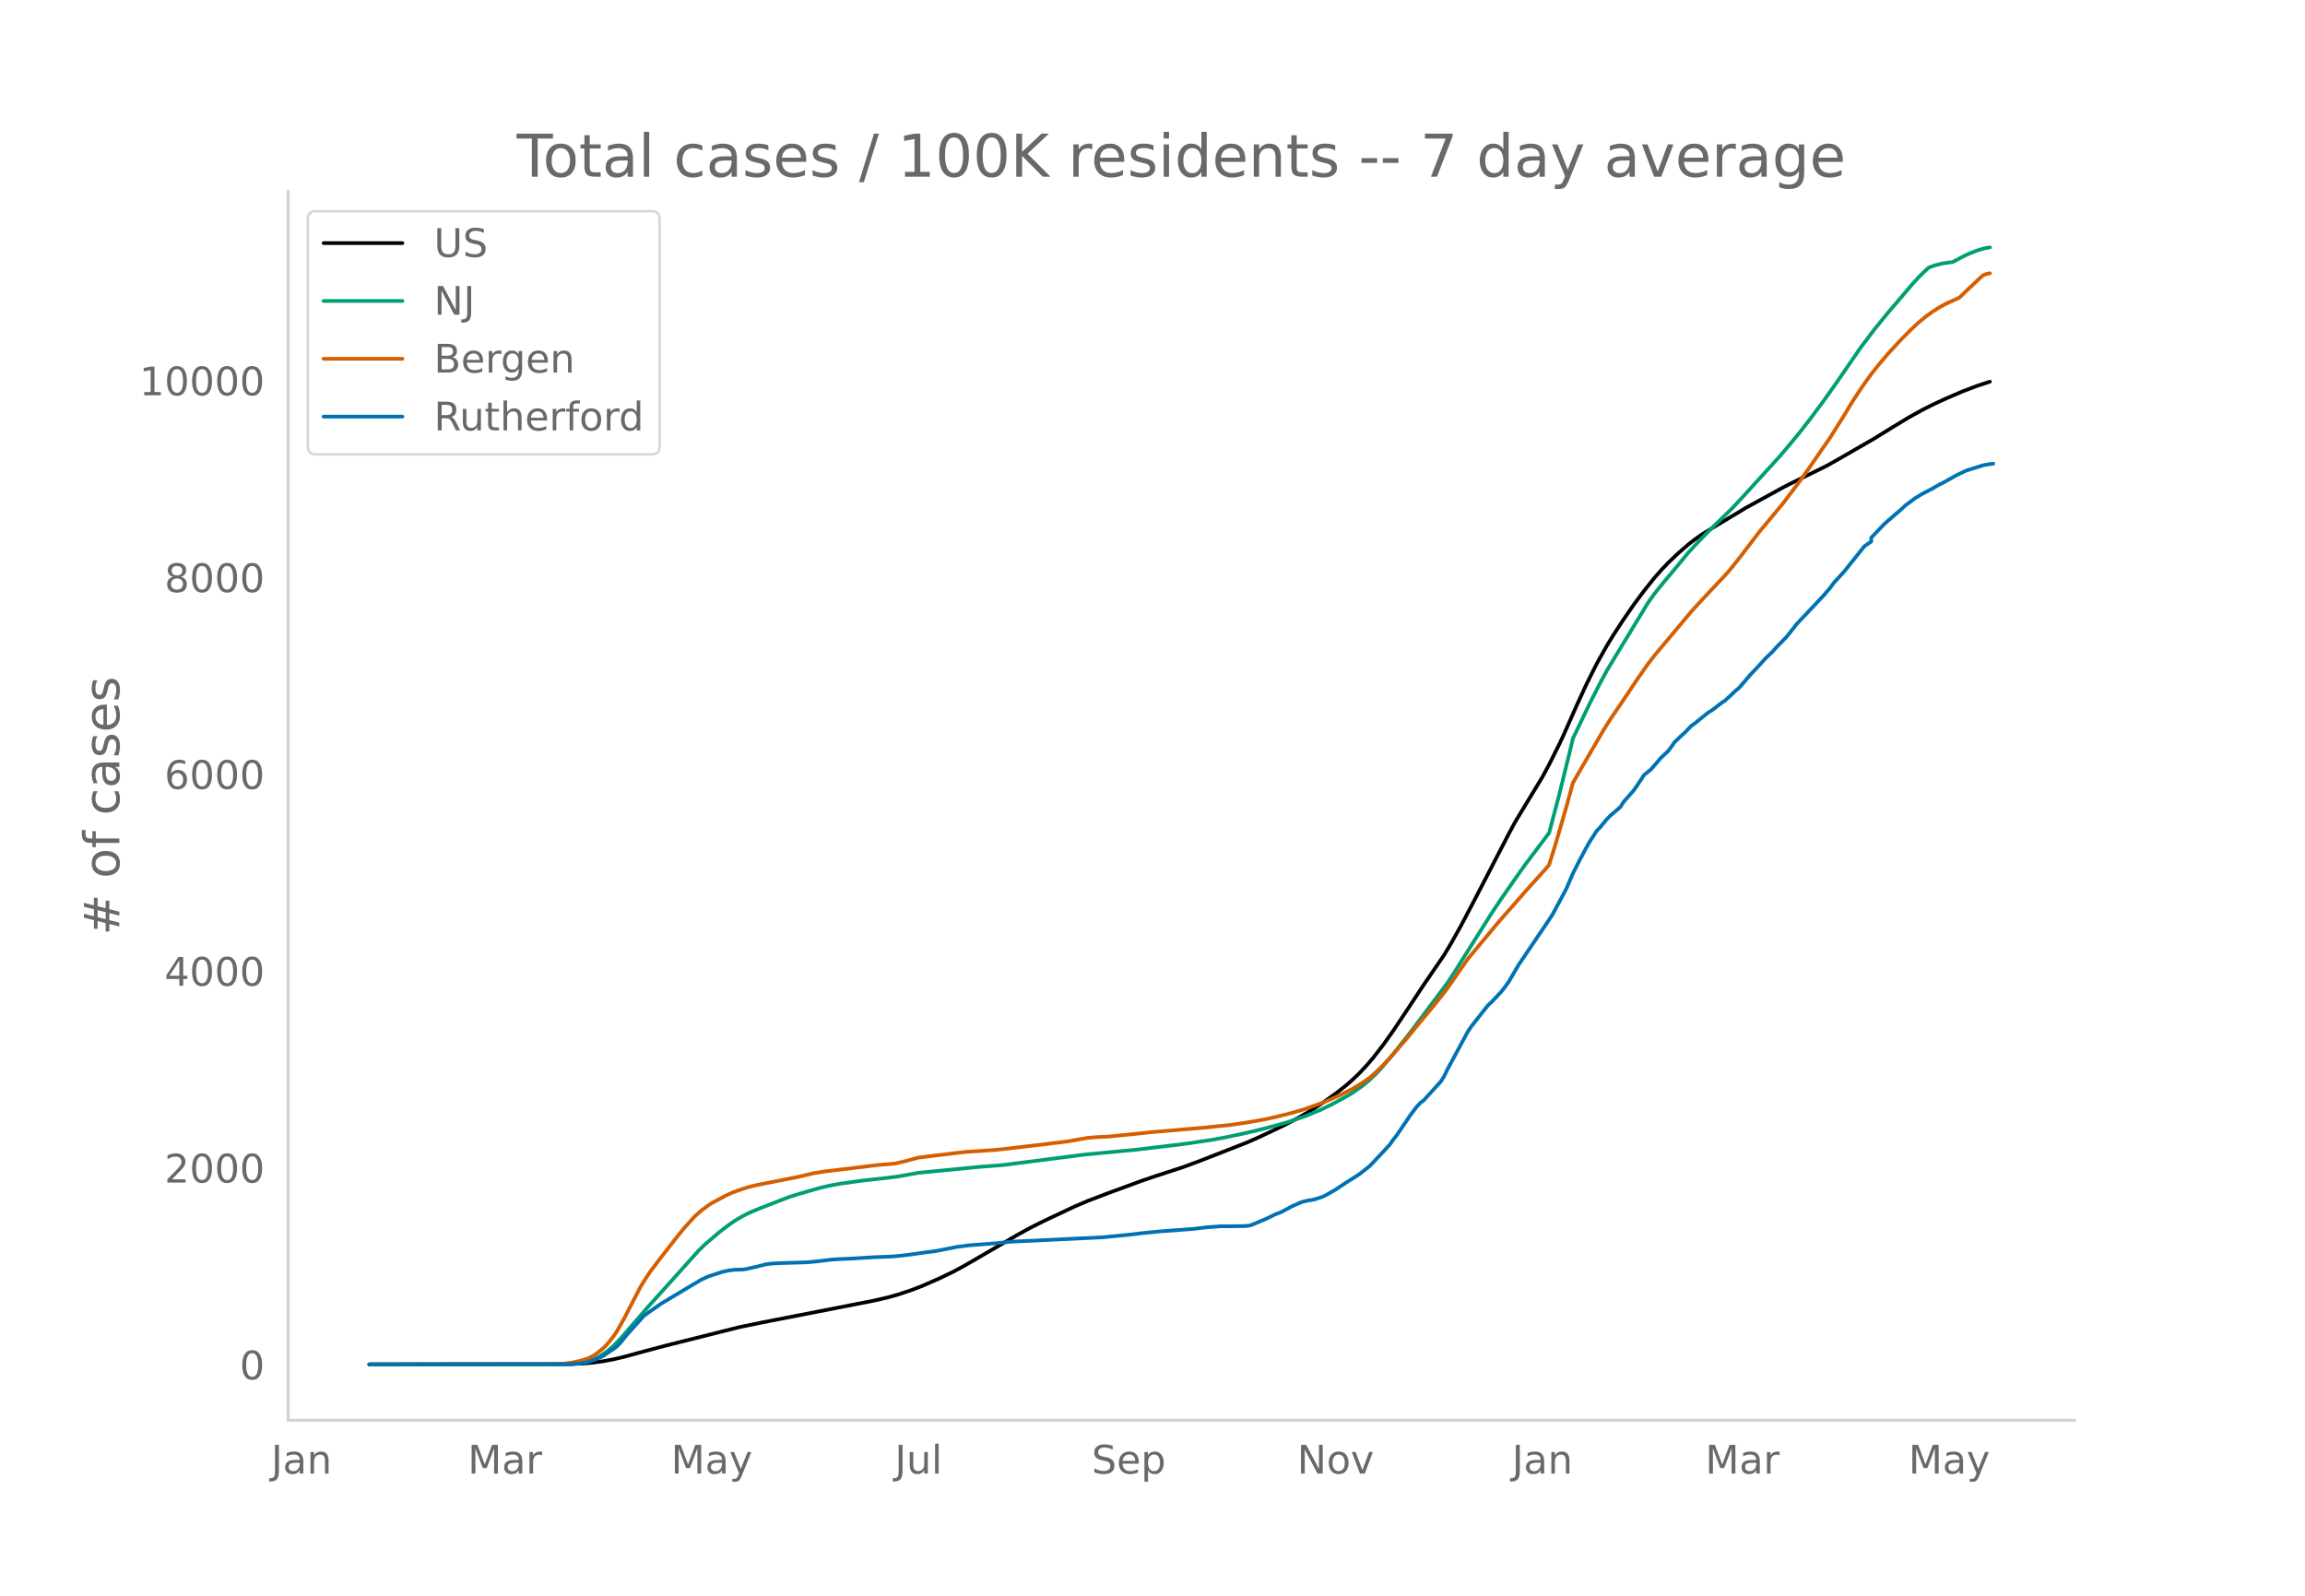
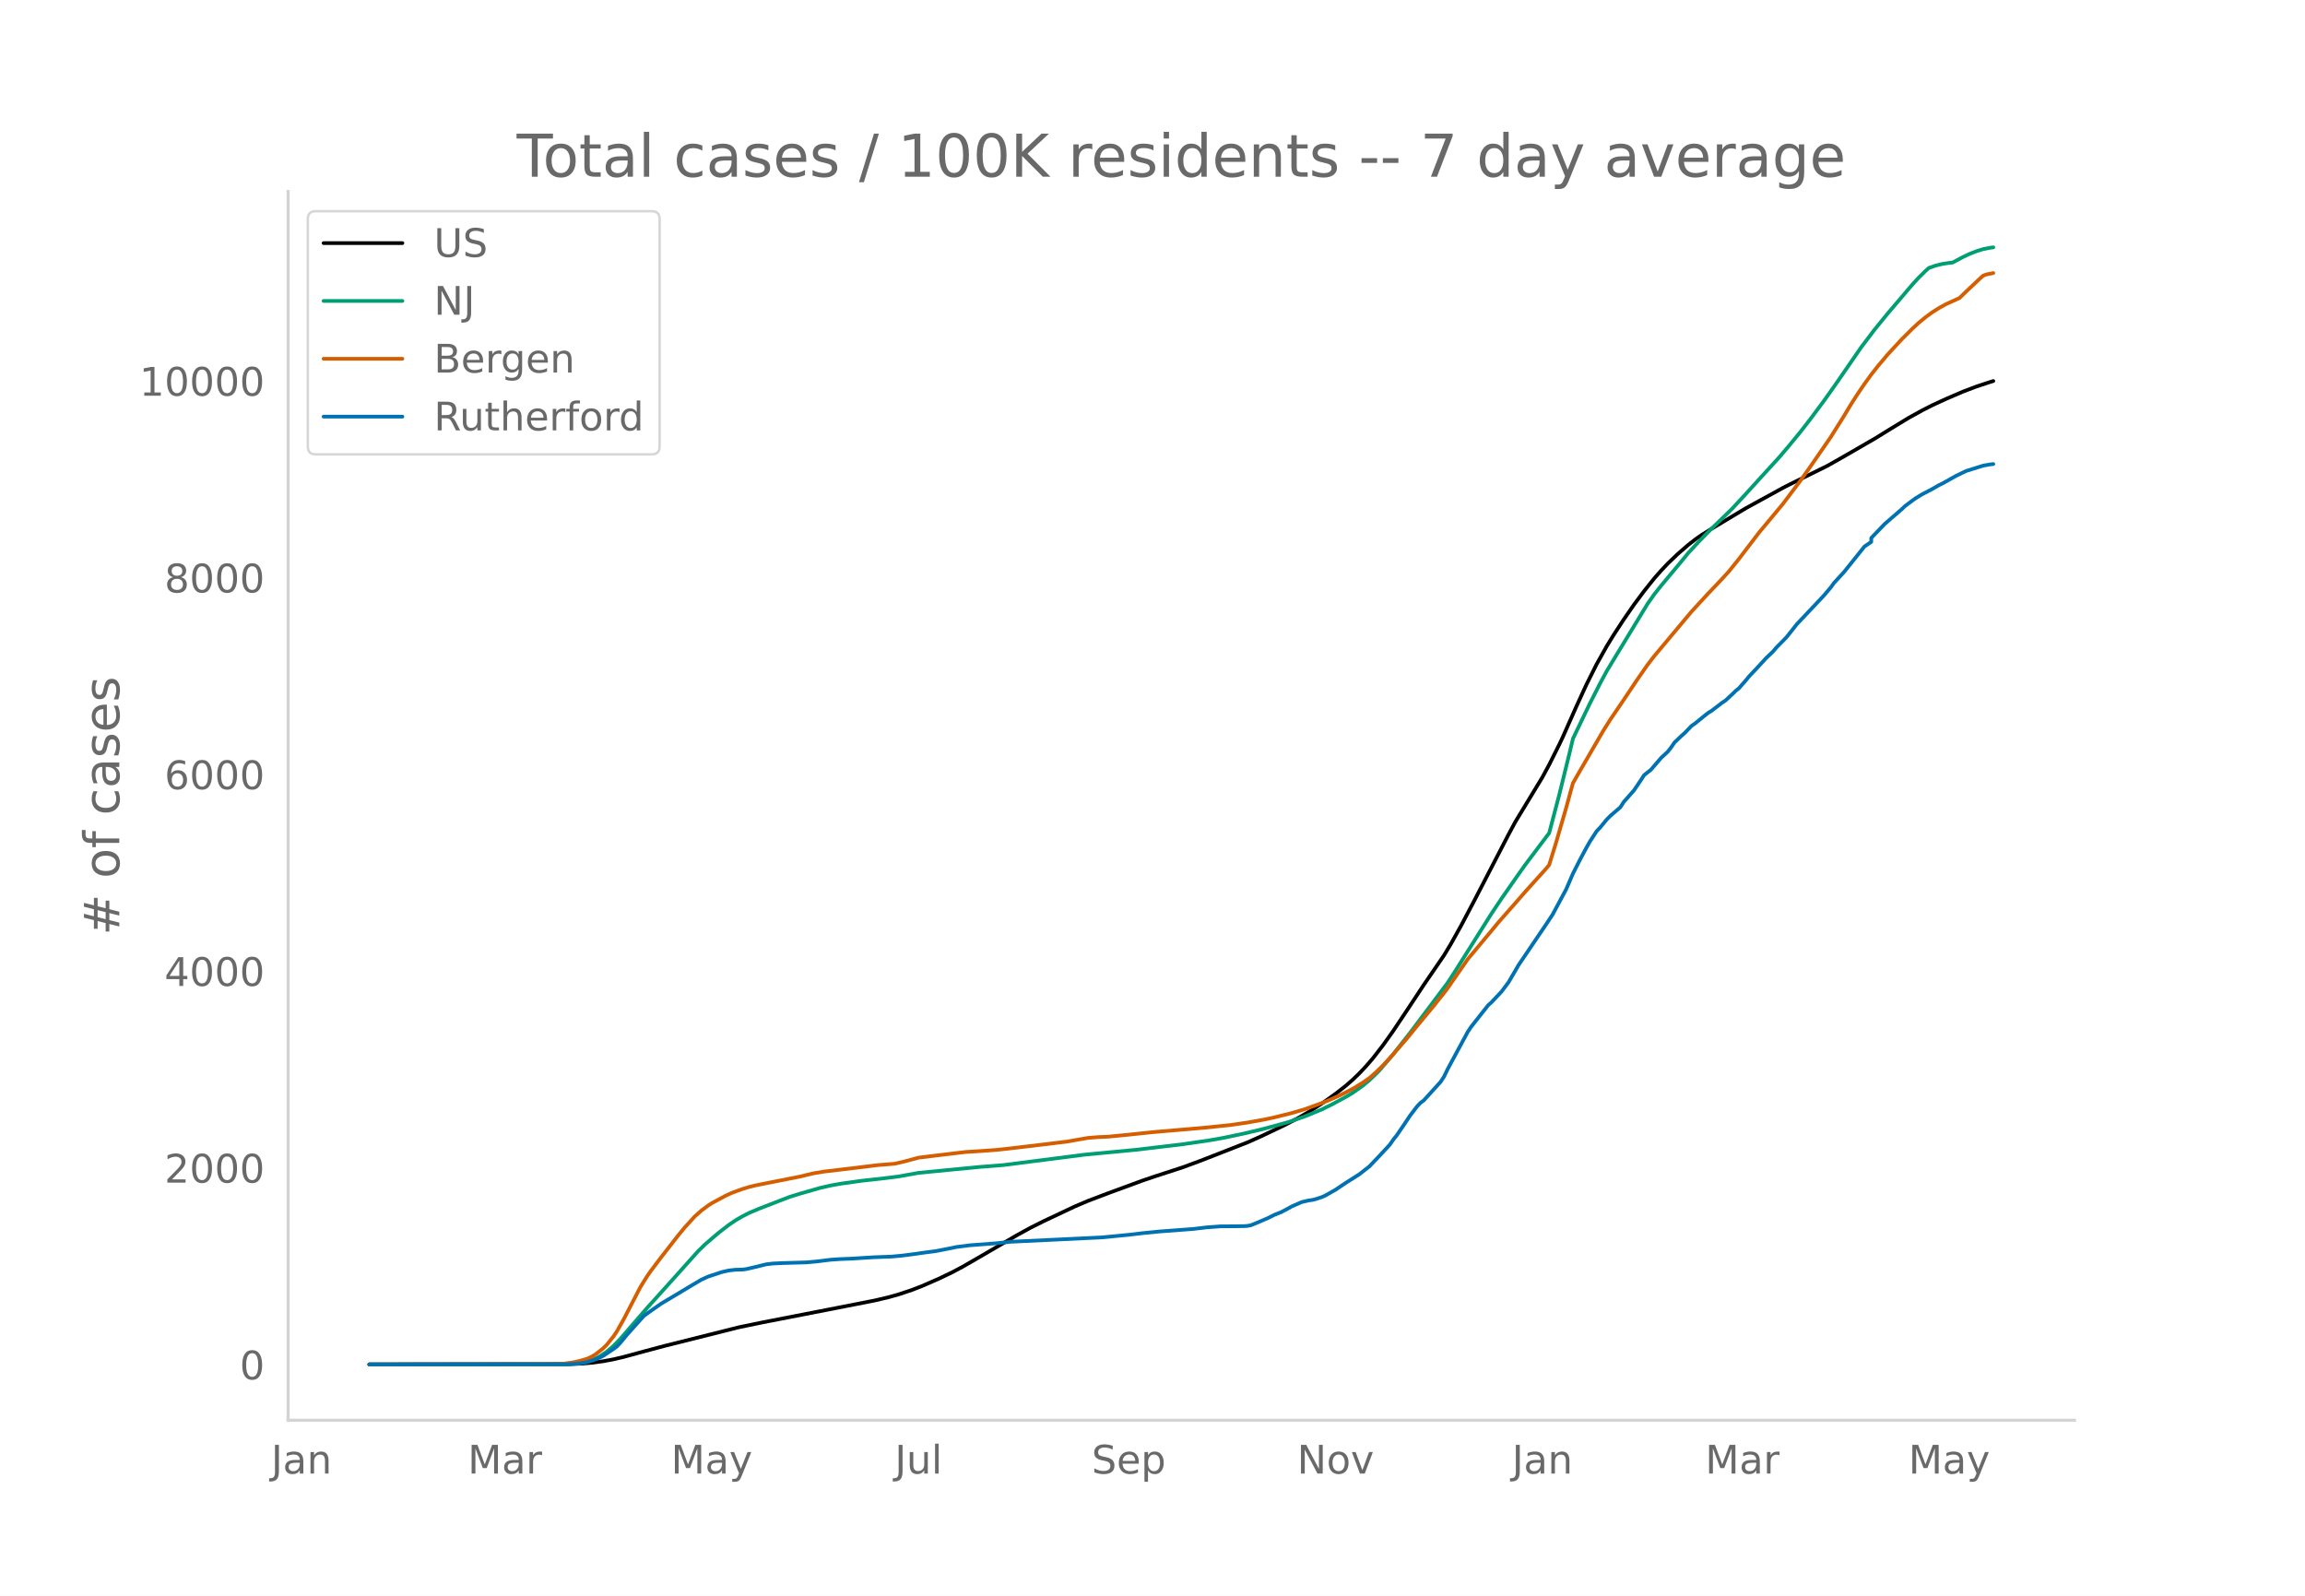
<svg xmlns="http://www.w3.org/2000/svg" xmlns:xlink="http://www.w3.org/1999/xlink" height="864" viewBox="0 0 936 648" width="1248">
  <defs>
    <style>*{stroke-linecap:butt;stroke-linejoin:round}</style>
  </defs>
  <g id="figure_1">
    <path d="M0 648h936V0H0z" style="fill:#fff" id="patch_1" />
    <g id="axes_1">
      <path d="M117 576.72h725.4V77.76H117z" style="fill:none" id="patch_2" />
-       <path clip-path="url(#pca0e3cb76f)" d="m149.973 554.04 81.227-.097 5.507-.24 4.13-.38 4.13-.573 4.13-.766 4.13-.972 8.261-2.25 8.26-2.203 30.288-7.601 9.638-1.993 30.288-5.9 15.144-2.97 5.507-1.288 4.13-1.15 5.507-1.838 4.13-1.601 6.884-3.009 5.507-2.642 4.13-2.196 5.507-3.171 16.52-9.628 5.507-3.033 5.507-2.755 12.39-5.848 5.508-2.34 8.26-3.14 13.768-5.064 5.507-1.864 11.013-3.586 6.884-2.547 19.274-7.54 5.507-2.45 9.637-4.592 5.507-2.895 4.13-2.374 5.507-3.529 5.507-3.913 4.13-3.235 2.754-2.403 2.753-2.655 2.754-2.916 2.753-3.192 4.13-5.324 4.13-5.807 5.508-8.242 6.883-10.423 8.26-12.07 2.754-4.582 4.13-7.391 5.507-10.446 13.768-26.599 2.753-5.12 11.014-18.175 2.753-5.1 4.13-8.272 1.377-2.894 5.507-12.42 4.13-8.993 4.13-8.248 4.13-7.352 2.754-4.497 4.13-6.327 4.13-5.974 4.13-5.55 4.131-5.174 2.754-3.128 2.753-2.919 4.13-3.946 4.13-3.576 2.754-2.155 2.753-1.936 4.13-2.56 6.884-4.137 6.884-4.128 5.507-3.03 2.753-1.496 6.884-3.787 2.753-1.408 15.144-7.468 5.507-3.114 13.768-7.947 6.883-4.25 6.884-4.189 5.507-3.044 4.13-2.105 5.507-2.54 6.884-2.965 5.507-2.094 5.507-1.82h0" style="fill:none;stroke:#000;stroke-linecap:round;stroke-width:1.5" id="line2d_1" />
-       <path clip-path="url(#pca0e3cb76f)" d="m149.973 554.04 78.473-.072 4.13-.181 2.754-.288 2.754-.475 2.753-.904 2.753-1.366 2.754-1.852 2.753-2.35 2.754-2.833 4.13-4.775 6.884-7.949 9.637-10.694 11.014-12.291 2.753-2.69 5.507-4.728 4.13-3.178 2.754-1.88 2.753-1.617 2.754-1.403 4.13-1.747 8.26-3.2 4.13-1.584 4.13-1.287 8.261-2.37 4.13-.941 4.13-.745 8.26-1.161 9.638-1.074 5.507-.69 8.26-1.487 24.781-2.406 9.638-.755 33.041-4.238 20.651-1.952 19.274-2.296 11.014-1.612 5.507-.98 8.26-1.743 6.884-1.626 6.884-1.837 4.13-1.16 6.884-2.341 6.883-2.857 4.13-2.045 5.507-2.972 2.754-1.642 4.13-2.914 2.754-2.304 2.753-2.62 1.377-1.424 5.507-6.472 6.883-8.736 15.144-20.168 2.754-4.218 15.144-24.031 4.13-6.167 6.884-9.879 2.753-3.868 9.637-12.778 4.13-15.687 4.13-16.778 1.378-5.833 6.883-14.332 4.13-8.111 2.754-5.107 4.13-6.827L669 245.119l2.754-3.923 2.754-3.462 8.26-9.892 2.753-3.389 4.13-4.453 4.13-4.245 9.638-9.378 5.507-5.941 5.507-6.071 8.26-9.044 4.13-4.883 4.13-5.032 4.13-5.314 5.508-7.396 5.507-7.792 9.637-13.994 5.507-7.276 5.507-6.756 9.637-11.303 2.753-3.024 2.754-2.707 1.376-1.224 2.754-.963 2.753-.678 2.754-.413 1.376-.136 4.13-2.217 2.754-1.302 2.754-1.069 2.753-.878 2.754-.524h0" style="fill:none;stroke:#009e73;stroke-linecap:round;stroke-width:1.5" id="line2d_2" />
-       <path clip-path="url(#pca0e3cb76f)" d="m149.973 554.04 75.72-.105 2.753-.122 4.13-.576 2.754-.596 2.754-.798 1.376-.556 1.377-.712 1.377-.904 2.753-2.196 1.377-1.352 2.753-3.41 1.377-2.058 2.754-4.862 6.883-13.282 2.754-4.409 1.376-1.978 4.13-5.47 6.884-8.843 2.754-3.354 4.13-4.532 2.753-2.442 2.754-2.034 1.377-.899 5.507-2.965 2.753-1.27 4.13-1.502 2.754-.843 2.753-.674 5.507-1.097 12.39-2.458 5.508-1.32 4.13-.688 13.767-1.642 8.26-1.016 6.884-.557 4.13-.97 5.507-1.491 8.26-1.013 11.015-1.312 5.506-.333 6.884-.5 5.507-.596 13.767-1.64 9.637-1.18 4.13-.743 4.13-.708 4.131-.33 4.13-.176 8.26-.812 9.638-1.019 20.65-1.763 11.015-1.135 6.883-1.004 6.884-1.226 4.13-.894 6.884-1.712 5.507-1.633 6.883-2.473 2.754-1.122 4.13-1.828 2.753-1.368 2.754-1.405 4.13-2.532 2.754-1.913 2.753-2.432 2.754-2.7 2.753-2.932 6.884-7.932 4.13-5.088 6.884-8.295 4.13-5.184 1.376-1.817 8.26-11.91 5.508-6.592 4.13-4.952 2.753-3.34 2.754-3.141 4.13-4.681 4.13-4.746 8.26-9.157 1.377-1.665 2.754-8.878 4.13-14.259 2.754-10.055 2.753-4.812 9.637-16.595 2.754-4.37 4.13-6.065 6.883-10.28 4.13-5.942 2.754-3.588 15.144-18.072 2.754-3.006 4.13-4.468 5.507-5.805 2.753-3.017 4.13-5.14 8.26-10.827 2.754-3.287 6.884-8.287 6.884-9.13 4.13-5.835 8.26-11.962 5.507-8.784 2.754-4.594 2.753-4.291 2.753-4.044 2.754-3.805 2.753-3.493 4.13-4.899 5.508-5.947 4.13-4.123 2.753-2.557 2.754-2.264 2.753-2.01 2.754-1.747 2.753-1.526 5.507-2.509 2.753-2.657 5.507-5.2 1.377-1.24 1.377-.5 1.377-.28h0" style="fill:none;stroke:#d55e00;stroke-linecap:round;stroke-width:1.5" id="line2d_3" />
-       <path clip-path="url(#pca0e3cb76f)" d="m149.973 554.04 79.85-.062 5.507-.312 2.754-.468 2.753-.842 2.753-1.092 1.377-.717 4.13-2.745 1.377-1.03 1.377-1.434 2.753-3.368 6.884-7.673 2.753-1.965 4.13-2.9 12.391-7.423 4.13-2.433 2.754-1.248 5.507-1.809 2.753-.623 2.754-.312 2.753-.063 1.377-.156 4.13-.935 4.13-1.03 2.754-.343 4.13-.187 9.637-.28 4.13-.375 5.507-.686 4.13-.28 4.13-.156 9.638-.593 6.883-.25 4.13-.374 4.13-.53 5.508-.78 4.13-.53 6.884-1.341 1.376-.312 5.507-.717 11.014-.842 5.507-.593 37.172-1.778 11.014-1.06 5.507-.655 6.883-.686 13.768-1.03 5.506-.655 5.507-.405 5.507-.031 4.13-.063 1.377-.093 1.377-.25 2.753-1.123 4.13-1.777 2.754-1.373 2.754-1.091 2.753-1.466 1.377-.78 4.13-1.809 2.753-.655 1.377-.187 1.377-.312 2.753-.904 1.377-.624 4.13-2.34 4.13-2.775 5.507-3.493 4.13-3.244 4.13-4.335 4.131-4.46 1.377-1.996 1.376-1.716 2.754-4.023 2.753-4.117 2.754-3.618 1.377-1.466 1.376-1.03 6.884-7.578 1.377-2.121 1.376-2.87 8.26-15.313 1.378-2.059 6.883-8.733 1.377-1.216 4.13-4.398 2.754-3.68 4.13-7.08 11.014-16.28 2.753-4.149 5.507-10.261 2.754-6.363 2.753-5.458 2.753-5.146 1.377-2.433 2.754-4.241 1.376-1.435 2.754-3.337 1.377-1.404 4.13-3.555 1.377-2.153 2.753-3.118 1.377-1.56 2.753-4.086 1.377-2.12 2.753-2.184 4.13-4.803 2.754-2.557 1.377-1.778 1.376-1.996 2.754-2.62 1.377-1.217 2.753-2.869 1.377-.936 4.13-3.368 1.377-1.06 1.377-.843 4.13-3.18 1.376-.905 2.754-2.558 1.377-1.341 1.376-1.123 2.754-3.15 1.377-1.684 2.753-2.9 4.13-4.492 2.754-2.62 1.376-1.622 4.13-4.21 2.754-3.462 1.377-1.778 4.13-4.366 6.884-7.299 2.753-3.243 1.377-1.903 4.13-4.491 8.26-10.324 2.754-1.871v-1.59l5.507-5.74 6.884-5.957 1.376-1.31 2.754-2.058 1.376-.998 2.754-1.684 4.13-2.152 2.754-1.591 1.376-.655 5.507-3.088 2.754-1.34 1.376-.656 6.884-2.152 2.754-.499 1.376-.156h0" style="fill:none;stroke:#0072b2;stroke-linecap:round;stroke-width:1.5" id="line2d_4" />
+       <path clip-path="url(#pda9cf10a25)" d="m149.973 554.04 81.227-.097 5.507-.24 4.13-.38 4.13-.572 4.13-.767 4.13-.971 8.261-2.248 8.26-2.203 30.288-7.598 9.638-1.991 30.288-5.9 15.144-2.967 5.507-1.288 4.13-1.15 5.507-1.836 4.13-1.6 6.884-3.008 5.507-2.642 4.13-2.195 5.507-3.17 16.52-9.623 5.507-3.032 5.507-2.754 12.39-5.845 5.508-2.34 8.26-3.138 13.768-5.062 5.507-1.863 11.013-3.585 6.884-2.546 19.274-7.536 5.507-2.45 9.637-4.59 5.507-2.893 4.13-2.373 5.507-3.527 5.507-3.912 4.13-3.234 2.754-2.401 2.753-2.655 2.754-2.914 2.753-3.192 4.13-5.32 4.13-5.806 5.508-8.238 6.883-10.418 8.26-12.066 2.754-4.58 4.13-7.388 5.507-10.442 13.768-26.587 2.753-5.12 11.014-18.166 2.753-5.097 4.13-8.27 1.377-2.892 5.507-12.414 4.13-8.99 4.13-8.245 4.13-7.348 2.754-4.496 4.13-6.324 4.13-5.971 4.13-5.549 4.131-5.171 2.754-3.127 2.753-2.917 4.13-3.945 4.13-3.575 2.754-2.154 2.753-1.935 4.13-2.56 6.884-4.134 6.884-4.126 5.507-3.029 2.753-1.495 6.884-3.786 2.753-1.407 15.144-7.465 5.507-3.113 13.768-7.944 6.883-4.248 6.884-4.187 5.507-3.043 4.13-2.104 5.507-2.54 6.884-2.962 5.507-2.093 5.507-1.82 1.376-.421h0" style="fill:none;stroke:#000;stroke-linecap:round;stroke-width:1.5" id="line2d_1" />
+       <path clip-path="url(#pda9cf10a25)" d="m149.973 554.04 78.473-.072 4.13-.18 2.754-.289 2.754-.474 2.753-.904 2.753-1.366 2.754-1.851 2.753-2.35 2.754-2.83 4.13-4.773 6.884-7.946 9.637-10.69 11.014-12.286 2.753-2.69 5.507-4.725 4.13-3.177 2.754-1.879 2.753-1.616 2.754-1.402 4.13-1.747 8.26-3.198 4.13-1.583 4.13-1.287 8.261-2.369 4.13-.94 4.13-.745 8.26-1.161 9.638-1.073 5.507-.691 8.26-1.485 24.781-2.406 9.638-.754 33.041-4.237 20.651-1.951 19.274-2.295 11.014-1.61 5.507-.981 8.26-1.742 6.884-1.626 6.884-1.836 4.13-1.159 6.884-2.34 6.883-2.856 4.13-2.044 5.507-2.97 2.754-1.642 4.13-2.912 2.754-2.304 2.753-2.62 1.377-1.423 5.507-6.468 6.883-8.733 15.144-20.16 2.754-4.216 15.144-24.02 4.13-6.165 6.884-9.875 2.753-3.867 9.637-12.772 4.13-15.68 4.13-16.772 1.378-5.83 6.883-14.326 4.13-8.108 2.754-5.105 4.13-6.824L669 245.248l2.754-3.921 2.754-3.461 8.26-9.888 2.753-3.388 4.13-4.45 4.13-4.244 9.638-9.374 5.507-5.939 5.507-6.069 8.26-9.04 4.13-4.88 4.13-5.03 4.13-5.313 5.508-7.392 5.507-7.788 9.637-13.989 5.507-7.273 5.507-6.753 9.637-11.299 2.753-3.022 2.754-2.706 1.376-1.223 2.754-.963 2.753-.678 2.754-.413 1.376-.136 4.13-2.216 2.754-1.301 2.754-1.069 2.753-.878 2.754-.523 1.376-.189h0" style="fill:none;stroke:#009e73;stroke-linecap:round;stroke-width:1.5" id="line2d_2" />
+       <path clip-path="url(#pda9cf10a25)" d="m149.973 554.04 75.72-.105 2.753-.122 4.13-.575 2.754-.596 2.754-.798 1.376-.556 1.377-.712 1.377-.903 2.753-2.195 1.377-1.351 2.753-3.409 1.377-2.057 2.754-4.86 6.883-13.277 2.754-4.407 1.376-1.977 4.13-5.468 6.884-8.839 2.754-3.353 4.13-4.53 2.753-2.441 2.754-2.033 1.377-.898 5.507-2.965 2.753-1.269 4.13-1.501 2.754-.843 2.753-.674 5.507-1.096 12.39-2.457 5.508-1.32 4.13-.687 13.767-1.642 8.26-1.016 6.884-.556 4.13-.97 5.507-1.49 8.26-1.013 11.015-1.311 5.506-.333 6.884-.5 5.507-.595 13.767-1.64 9.637-1.18 4.13-.742 4.13-.708 4.131-.33 4.13-.175 8.26-.812 9.638-1.018 20.65-1.763 11.015-1.135 6.883-1.003 6.884-1.226 4.13-.893 6.884-1.711 5.507-1.633 6.883-2.472 2.754-1.12 4.13-1.829 2.753-1.367 2.754-1.404 4.13-2.531 2.754-1.913 2.753-2.43 2.754-2.699 2.753-2.932 6.884-7.928 4.13-5.086 6.884-8.291 4.13-5.182 1.376-1.816 8.26-11.906 5.508-6.588 4.13-4.95 2.753-3.338 2.754-3.141 4.13-4.68 4.13-4.743 8.26-9.153 1.377-1.665 2.754-8.874 4.13-14.252 2.754-10.051 2.753-4.811 9.637-16.588 2.754-4.368 4.13-6.062 6.883-10.277 4.13-5.938 2.754-3.587 15.144-18.064 2.754-3.005 4.13-4.466 5.507-5.803 2.753-3.015 4.13-5.139 8.26-10.822 2.754-3.286 6.884-8.283 6.884-9.127 4.13-5.832 8.26-11.957 5.507-8.78 2.754-4.593 2.753-4.289 2.753-4.042 2.754-3.804 2.753-3.49 4.13-4.898 5.508-5.945 4.13-4.121 2.753-2.556 2.754-2.263 2.753-2.01 2.754-1.746 2.753-1.525 5.507-2.507 2.753-2.657 5.507-5.197 1.377-1.24 1.377-.499 2.753-.556h0" style="fill:none;stroke:#d55e00;stroke-linecap:round;stroke-width:1.5" id="line2d_3" />
+       <path clip-path="url(#pda9cf10a25)" d="m149.973 554.04 79.85-.062 5.507-.312 2.754-.468 2.753-.842 2.753-1.09 1.377-.718 4.13-2.743 1.377-1.029 1.377-1.434 2.753-3.367 6.884-7.67 2.753-1.964 4.13-2.899 12.391-7.42 4.13-2.432 2.754-1.247 5.507-1.808 2.753-.623 2.754-.312 2.753-.063 1.377-.155 4.13-.936 4.13-1.029 2.754-.342 4.13-.188 9.637-.28 4.13-.374 5.507-.686 4.13-.28 4.13-.157 9.638-.592 6.883-.25 4.13-.373 4.13-.53 5.508-.78 4.13-.53 6.884-1.34 1.376-.312 5.507-.717 11.014-.842 5.507-.592 37.172-1.777 11.014-1.06 5.507-.655 6.883-.686 13.768-1.029 5.506-.654 5.507-.406 5.507-.03 4.13-.063 1.377-.094 1.377-.25 2.753-1.122 4.13-1.777 2.754-1.371 2.754-1.091 2.753-1.466 1.377-.78 4.13-1.807 2.753-.655 1.377-.187 1.377-.312 2.753-.904 1.377-.624 4.13-2.338 4.13-2.774 5.507-3.492 4.13-3.242 4.13-4.334 4.131-4.458 1.377-1.995 1.376-1.715 2.754-4.022 2.753-4.115 2.754-3.616 1.377-1.466 1.376-1.029 6.884-7.575 1.377-2.12 1.376-2.869 8.26-15.307 1.378-2.058 6.883-8.729 1.377-1.216 4.13-4.396 2.754-3.678 4.13-7.077 11.014-16.274 2.753-4.147 5.507-10.257 2.754-6.36 2.753-5.456 2.753-5.144 1.377-2.431 2.754-4.24 1.376-1.434 2.754-3.336 1.377-1.403 4.13-3.554 1.377-2.151 2.753-3.118 1.377-1.559 2.753-4.084 1.377-2.12 2.753-2.182 4.13-4.801 2.754-2.557 1.377-1.777 1.376-1.995 2.754-2.619 1.377-1.216 2.753-2.868 1.377-.935 4.13-3.367 1.377-1.06 1.377-.842 4.13-3.18 1.376-.904 2.754-2.557 1.377-1.34 1.376-1.122 2.754-3.15 1.377-1.683 2.753-2.9 4.13-4.489 2.754-2.618 1.376-1.621 4.13-4.21 2.754-3.46 1.377-1.777 4.13-4.365 6.884-7.295 2.753-3.242 1.377-1.902 4.13-4.49 8.26-10.318 2.754-1.871v-1.59l5.507-5.736 6.884-5.955 1.376-1.31 2.754-2.057 1.376-.998 2.754-1.683 4.13-2.151 2.754-1.59 1.376-.655 5.507-3.087 2.754-1.34 1.376-.655 6.884-2.15 2.754-.5 1.376-.156h0" style="fill:none;stroke:#0072b2;stroke-linecap:round;stroke-width:1.5" id="line2d_4" />
      <path d="M117 576.72V77.76" style="fill:none;stroke:#d3d3d3;stroke-linecap:square;stroke-linejoin:miter;stroke-width:1.25" id="patch_3" />
      <path d="M117 576.72h725.4" style="fill:none;stroke:#d3d3d3;stroke-linecap:square;stroke-linejoin:miter;stroke-width:1.25" id="patch_4" />
      <g id="matplotlib.axis_1">
        <g id="xtick_1">
          <g style="fill:#696969" transform="matrix(.16 0 0 -.16 110.106 598.378)" id="text_1">
            <defs>
              <path d="M9.813 72.906h9.859V5.078q0-13.187-5-19.14-5-5.954-16.094-5.954h-3.75v8.297h3.078q6.531 0 9.219 3.672Q9.813-4.39 9.813 5.078z" id="DejaVuSans-74" />
              <path d="M34.281 27.484q-10.89 0-15.093-2.484-4.204-2.484-4.204-8.5 0-4.781 3.157-7.594 3.156-2.797 8.562-2.797 7.485 0 12 5.297 4.516 5.297 4.516 14.078v2zm17.922 3.72V0H43.22v8.297Q40.14 3.328 35.547.953q-4.594-2.375-11.234-2.375-8.391 0-13.36 4.719Q6 8.016 6 15.922q0 9.219 6.172 13.906 6.187 4.688 18.437 4.688h12.61v.89q0 6.203-4.078 9.594-4.078 3.39-11.453 3.39-4.688 0-9.141-1.124-4.438-1.125-8.531-3.375v8.312q4.921 1.906 9.562 2.844 4.64.953 9.031.953 11.875 0 17.735-6.156 5.86-6.14 5.86-18.64z" id="DejaVuSans-97" />
              <path d="M54.89 33.016V0h-8.984v32.719q0 7.765-3.031 11.61-3.031 3.858-9.078 3.858-7.281 0-11.484-4.64-4.204-4.625-4.204-12.64V0H9.08v54.688h9.03v-8.5q3.235 4.937 7.594 7.374Q30.078 56 35.797 56q9.422 0 14.25-5.828 4.844-5.828 4.844-17.156z" id="DejaVuSans-110" />
            </defs>
            <use xlink:href="#DejaVuSans-74" />
            <use x="29.492" xlink:href="#DejaVuSans-97" />
            <use x="90.771" xlink:href="#DejaVuSans-110" />
          </g>
        </g>
        <g id="xtick_2">
          <g style="fill:#696969" transform="matrix(.16 0 0 -.16 189.948 598.378)" id="text_2">
            <defs>
              <path d="M9.813 72.906h14.703l18.593-49.61 18.703 49.61h14.704V0H66.89v64.016l-18.797-50h-9.907l-18.796 50V0H9.813z" id="DejaVuSans-77" />
              <path d="M41.11 46.297q-1.516.875-3.297 1.281Q36.03 48 33.89 48q-7.625 0-11.703-4.953-4.079-4.953-4.079-14.234V0H9.08v54.688h9.03v-8.5q2.844 4.984 7.375 7.39Q30.031 56 36.531 56q.922 0 2.047-.125 1.125-.11 2.484-.36z" id="DejaVuSans-114" />
            </defs>
            <use xlink:href="#DejaVuSans-77" />
            <use x="86.279" xlink:href="#DejaVuSans-97" />
            <use x="147.559" xlink:href="#DejaVuSans-114" />
          </g>
        </g>
        <g id="xtick_3">
          <g style="fill:#696969" transform="matrix(.16 0 0 -.16 272.483 598.378)" id="text_3">
            <defs>
              <path d="M32.172-5.078q-3.797-9.766-7.422-12.735-3.61-2.984-9.656-2.984H7.906v7.516h5.282q3.703 0 5.75 1.765Q21-9.766 23.483-3.219l1.61 4.094-22.11 53.813H12.5l17.094-42.766 17.093 42.766h9.516z" id="DejaVuSans-121" />
            </defs>
            <use xlink:href="#DejaVuSans-77" />
            <use x="86.279" xlink:href="#DejaVuSans-97" />
            <use x="147.559" xlink:href="#DejaVuSans-121" />
          </g>
        </g>
        <g id="xtick_4">
          <g style="fill:#696969" transform="matrix(.16 0 0 -.16 363.35 598.378)" id="text_4">
            <defs>
              <path d="M8.5 21.578v33.11h8.984V21.922q0-7.766 3.016-11.656 3.031-3.875 9.094-3.875 7.265 0 11.484 4.64 4.234 4.64 4.234 12.656v31h8.985V0h-8.984v8.406Q42.047 3.422 37.718 1q-4.313-2.422-10.032-2.422-9.421 0-14.312 5.86Q8.5 10.296 8.5 21.578zM31.11 56z" id="DejaVuSans-117" />
              <path d="M9.422 75.984h8.984V0H9.422z" id="DejaVuSans-108" />
            </defs>
            <use xlink:href="#DejaVuSans-74" />
            <use x="29.492" xlink:href="#DejaVuSans-117" />
            <use x="92.871" xlink:href="#DejaVuSans-108" />
          </g>
        </g>
        <g id="xtick_5">
          <g style="fill:#696969" transform="matrix(.16 0 0 -.16 443.28 598.378)" id="text_5">
            <defs>
              <path d="M53.516 70.516V60.89q-5.61 2.687-10.594 4-4.984 1.328-9.625 1.328-8.047 0-12.422-3.125t-4.375-8.89q0-4.845 2.906-7.313 2.907-2.453 11.016-3.97l5.953-1.218q11.031-2.11 16.281-7.406 5.25-5.297 5.25-14.172 0-10.61-7.11-16.078-7.093-5.469-20.812-5.469-5.172 0-11.015 1.172Q13.14.922 6.89 3.219v10.156q6-3.36 11.765-5.078 5.766-1.703 11.328-1.703 8.438 0 13.032 3.312 4.593 3.328 4.593 9.485 0 5.359-3.297 8.39-3.296 3.032-10.812 4.547L27.484 33.5q-11.03 2.188-15.968 6.875-4.922 4.688-4.922 13.047 0 9.672 6.812 15.234 6.813 5.563 18.766 5.563 5.14 0 10.453-.938 5.328-.922 10.89-2.765z" id="DejaVuSans-83" />
              <path d="M56.203 29.594v-4.39H14.891q.593-9.282 5.593-14.142 5-4.859 13.938-4.859 5.172 0 10.031 1.266 4.86 1.265 9.656 3.812v-8.5Q49.266.734 44.187-.344 39.11-1.422 33.892-1.422q-13.094 0-20.735 7.61-7.64 7.625-7.64 20.625 0 13.421 7.25 21.296Q20.016 56 32.328 56q11.031 0 17.453-7.11 6.422-7.093 6.422-19.296zm-8.984 2.64q-.094 7.36-4.125 11.75-4.032 4.407-10.672 4.407-7.516 0-12.031-4.25-4.516-4.25-5.203-11.97z" id="DejaVuSans-101" />
              <path d="M18.11 8.203v-29H9.077v75.484h9.031v-8.296q2.844 4.875 7.157 7.234Q29.594 56 35.594 56q9.968 0 16.187-7.906 6.235-7.907 6.235-20.797T51.78 6.484q-6.218-7.906-16.187-7.906-6 0-10.328 2.375-4.313 2.375-7.157 7.25zm30.578 19.094q0 9.906-4.079 15.547-4.078 5.64-11.203 5.64-7.14 0-11.218-5.64-4.079-5.64-4.079-15.547 0-9.906 4.078-15.547 4.079-5.64 11.22-5.64 7.124 0 11.202 5.64t4.078 15.547z" id="DejaVuSans-112" />
            </defs>
            <use xlink:href="#DejaVuSans-83" />
            <use x="63.477" xlink:href="#DejaVuSans-101" />
            <use x="125" xlink:href="#DejaVuSans-112" />
          </g>
        </g>
        <g id="xtick_6">
          <g style="fill:#696969" transform="matrix(.16 0 0 -.16 526.726 598.378)" id="text_6">
            <defs>
              <path d="M9.813 72.906h13.28l32.329-60.984v60.984h9.562V0h-13.28L19.39 60.984V0H9.813z" id="DejaVuSans-78" />
              <path d="M30.61 48.39q-7.22 0-11.422-5.64-4.204-5.64-4.204-15.453 0-9.813 4.172-15.453 4.188-5.64 11.453-5.64 7.188 0 11.375 5.655 4.203 5.672 4.203 15.438 0 9.719-4.203 15.406-4.187 5.688-11.375 5.688zm0 7.61q11.718 0 18.406-7.625 6.703-7.61 6.703-21.078 0-13.422-6.703-21.078-6.688-7.64-18.407-7.64-11.765 0-18.437 7.64-6.656 7.656-6.656 21.078 0 13.469 6.656 21.078Q18.844 56 30.609 56z" id="DejaVuSans-111" />
              <path d="M2.984 54.688H12.5L29.594 8.797l17.093 45.89h9.516L35.687 0H23.485z" id="DejaVuSans-118" />
            </defs>
            <use xlink:href="#DejaVuSans-78" />
            <use x="74.805" xlink:href="#DejaVuSans-111" />
            <use x="135.986" xlink:href="#DejaVuSans-118" />
          </g>
        </g>
        <g id="xtick_7">
          <g style="fill:#696969" transform="matrix(.16 0 0 -.16 613.99 598.378)" id="text_7">
            <use xlink:href="#DejaVuSans-74" />
            <use x="29.492" xlink:href="#DejaVuSans-97" />
            <use x="90.771" xlink:href="#DejaVuSans-110" />
          </g>
        </g>
        <g id="xtick_8">
          <g style="fill:#696969" transform="matrix(.16 0 0 -.16 692.455 598.378)" id="text_8">
            <use xlink:href="#DejaVuSans-77" />
            <use x="86.279" xlink:href="#DejaVuSans-97" />
            <use x="147.559" xlink:href="#DejaVuSans-114" />
          </g>
        </g>
        <g id="xtick_9">
          <g style="fill:#696969" transform="matrix(.16 0 0 -.16 774.99 598.378)" id="text_9">
            <use xlink:href="#DejaVuSans-77" />
            <use x="86.279" xlink:href="#DejaVuSans-97" />
            <use x="147.559" xlink:href="#DejaVuSans-121" />
          </g>
        </g>
      </g>
      <g id="matplotlib.axis_2">
        <g id="ytick_1">
          <g style="fill:#696969" transform="matrix(.16 0 0 -.16 97.32 560.119)" id="text_10">
            <defs>
              <path d="M31.781 66.406q-7.61 0-11.453-7.5Q16.5 51.422 16.5 36.375q0-14.984 3.828-22.484 3.844-7.5 11.453-7.5 7.672 0 11.5 7.5 3.844 7.5 3.844 22.484 0 15.047-3.844 22.531-3.828 7.5-11.5 7.5zm0 7.813q12.266 0 18.735-9.703 6.468-9.688 6.468-28.141 0-18.406-6.468-28.11-6.47-9.687-18.735-9.687-12.25 0-18.718 9.688-6.47 9.703-6.47 28.109 0 18.453 6.47 28.14Q19.53 74.22 31.78 74.22z" id="DejaVuSans-48" />
            </defs>
            <use xlink:href="#DejaVuSans-48" />
          </g>
        </g>
        <g id="ytick_2">
-           <g style="fill:#696969" transform="matrix(.16 0 0 -.16 66.78 480.2)" id="text_11">
+           <g style="fill:#696969" transform="matrix(.16 0 0 -.16 66.78 480.232)" id="text_11">
            <defs>
              <path d="M19.188 8.297h34.421V0H7.33v8.297q5.609 5.812 15.296 15.594 9.703 9.797 12.188 12.64 4.734 5.313 6.609 9 1.89 3.688 1.89 7.25 0 5.813-4.078 9.469-4.078 3.672-10.625 3.672-4.64 0-9.797-1.61-5.14-1.609-11-4.89v9.969Q13.767 71.78 18.938 73q5.188 1.219 9.485 1.219 11.328 0 18.062-5.672 6.735-5.656 6.735-15.125 0-4.5-1.688-8.531-1.672-4.016-6.125-9.485-1.218-1.422-7.765-8.187-6.532-6.766-18.453-18.922z" id="DejaVuSans-50" />
            </defs>
            <use xlink:href="#DejaVuSans-50" />
            <use x="63.623" xlink:href="#DejaVuSans-48" />
            <use x="127.246" xlink:href="#DejaVuSans-48" />
            <use x="190.869" xlink:href="#DejaVuSans-48" />
          </g>
        </g>
        <g id="ytick_3">
-           <g style="fill:#696969" transform="matrix(.16 0 0 -.16 66.78 400.28)" id="text_12">
+           <g style="fill:#696969" transform="matrix(.16 0 0 -.16 66.78 400.346)" id="text_12">
            <defs>
              <path d="M37.797 64.313 12.89 25.39h24.906zm-2.594 8.593H47.61V25.391h10.407v-8.203H47.609V0h-9.812v17.188H4.89v9.515z" id="DejaVuSans-52" />
            </defs>
            <use xlink:href="#DejaVuSans-52" />
            <use x="63.623" xlink:href="#DejaVuSans-48" />
            <use x="127.246" xlink:href="#DejaVuSans-48" />
            <use x="190.869" xlink:href="#DejaVuSans-48" />
          </g>
        </g>
        <g id="ytick_4">
-           <g style="fill:#696969" transform="matrix(.16 0 0 -.16 66.78 320.36)" id="text_13">
+           <g style="fill:#696969" transform="matrix(.16 0 0 -.16 66.78 320.46)" id="text_13">
            <defs>
              <path d="M33.016 40.375q-6.641 0-10.532-4.547-3.875-4.531-3.875-12.437 0-7.86 3.875-12.438 3.891-4.562 10.532-4.562 6.64 0 10.515 4.562 3.875 4.578 3.875 12.438 0 7.906-3.875 12.437-3.875 4.547-10.515 4.547zm19.578 30.922v-8.984q-3.719 1.75-7.5 2.671-3.782.938-7.5.938-9.766 0-14.922-6.594-5.14-6.594-5.875-19.922 2.875 4.25 7.219 6.516 4.359 2.266 9.578 2.266 10.984 0 17.36-6.672 6.374-6.657 6.374-18.125 0-11.235-6.64-18.032-6.641-6.78-17.672-6.78-12.657 0-19.344 9.687-6.688 9.703-6.688 28.109 0 17.281 8.204 27.563 8.203 10.28 22.015 10.28 3.719 0 7.5-.734t7.89-2.187z" id="DejaVuSans-54" />
            </defs>
            <use xlink:href="#DejaVuSans-54" />
            <use x="63.623" xlink:href="#DejaVuSans-48" />
            <use x="127.246" xlink:href="#DejaVuSans-48" />
            <use x="190.869" xlink:href="#DejaVuSans-48" />
          </g>
        </g>
        <g id="ytick_5">
-           <g style="fill:#696969" transform="matrix(.16 0 0 -.16 66.78 240.44)" id="text_14">
+           <g style="fill:#696969" transform="matrix(.16 0 0 -.16 66.78 240.573)" id="text_14">
            <defs>
              <path d="M31.781 34.625q-7.031 0-11.062-3.766-4.016-3.765-4.016-10.343 0-6.594 4.016-10.36Q24.75 6.391 31.78 6.391q7.032 0 11.078 3.78 4.063 3.798 4.063 10.345 0 6.578-4.031 10.343-4.016 3.766-11.11 3.766zm-9.86 4.188q-6.343 1.562-9.89 5.906Q8.5 49.079 8.5 55.329q0 8.733 6.219 13.812 6.234 5.078 17.062 5.078 10.89 0 17.094-5.078 6.203-5.079 6.203-13.813 0-6.25-3.547-10.61-3.531-4.343-9.828-5.906 7.125-1.656 11.094-6.5 3.984-4.828 3.984-11.796 0-10.61-6.468-16.282-6.47-5.656-18.532-5.656-12.047 0-18.531 5.656-6.469 5.672-6.469 16.282 0 6.968 4 11.797 4.016 4.843 11.14 6.5zM18.314 54.39q0-5.657 3.53-8.828 3.548-3.172 9.938-3.172 6.36 0 9.938 3.172 3.593 3.171 3.593 8.828 0 5.672-3.593 8.843-3.578 3.172-9.938 3.172-6.39 0-9.937-3.172-3.532-3.172-3.532-8.843z" id="DejaVuSans-56" />
            </defs>
            <use xlink:href="#DejaVuSans-56" />
            <use x="63.623" xlink:href="#DejaVuSans-48" />
            <use x="127.246" xlink:href="#DejaVuSans-48" />
            <use x="190.869" xlink:href="#DejaVuSans-48" />
          </g>
        </g>
        <g id="ytick_6">
-           <g style="fill:#696969" transform="matrix(.16 0 0 -.16 56.6 160.52)" id="text_15">
+           <g style="fill:#696969" transform="matrix(.16 0 0 -.16 56.6 160.687)" id="text_15">
            <defs>
              <path d="M12.406 8.297h16.11v55.625l-17.532-3.516v8.985l17.438 3.515h9.86V8.296H54.39V0H12.406z" id="DejaVuSans-49" />
            </defs>
            <use xlink:href="#DejaVuSans-49" />
            <use x="63.623" xlink:href="#DejaVuSans-48" />
            <use x="127.246" xlink:href="#DejaVuSans-48" />
            <use x="190.869" xlink:href="#DejaVuSans-48" />
            <use x="254.492" xlink:href="#DejaVuSans-48" />
          </g>
        </g>
        <g style="fill:#696969" transform="matrix(0 -.2 -.2 0 48.44 379.813)" id="text_16">
          <defs>
            <path d="M51.125 44H36.922l-4.11-16.313h14.313zm-7.328 27.781-5.078-20.265h14.265L58.11 71.78h7.813L60.89 51.516h15.234V44h-17.14l-4-16.313h15.53V20.22H53.079L48 0h-7.813l5.032 20.219H30.906L25.875 0h-7.86l5.079 20.219H7.719v7.468h17.187L29 44H13.281v7.516h17.625l4.985 20.265z" id="DejaVuSans-35" />
            <path d="M37.11 75.984V68.5h-8.594q-4.828 0-6.72-1.953-1.874-1.953-1.874-7.031v-4.828h14.797v-6.985H19.922V0H10.89v47.703H2.297v6.984h8.594V58.5q0 9.125 4.25 13.297 4.25 4.187 13.468 4.187z" id="DejaVuSans-102" />
            <path d="M48.781 52.594v-8.407q-3.812 2.11-7.64 3.157-3.828 1.047-7.735 1.047-8.75 0-13.593-5.547-4.829-5.532-4.829-15.547 0-10.016 4.829-15.563 4.843-5.53 13.593-5.53 3.907 0 7.735 1.046 3.828 1.047 7.64 3.156V2.094Q45.016.344 40.984-.531q-4.015-.89-8.562-.89-12.36 0-19.64 7.765-7.266 7.765-7.266 20.953 0 13.375 7.343 21.031Q20.22 56 33.016 56q4.14 0 8.093-.86 3.953-.843 7.672-2.546z" id="DejaVuSans-99" />
            <path d="M44.281 53.078v-8.5q-3.797 1.953-7.906 2.922-4.094.984-8.5.984-6.688 0-10.031-2.047-3.344-2.046-3.344-6.156 0-3.125 2.39-4.906 2.391-1.781 9.626-3.39l3.078-.688q9.562-2.047 13.593-5.781 4.032-3.735 4.032-10.422 0-7.625-6.032-12.078-6.03-4.438-16.578-4.438-4.39 0-9.156.86Q10.688.296 5.422 2v9.281q4.984-2.594 9.812-3.89 4.829-1.282 9.579-1.282 6.343 0 9.75 2.172 3.421 2.172 3.421 6.125 0 3.656-2.468 5.61-2.453 1.953-10.813 3.765l-3.125.735q-8.344 1.75-12.062 5.39-3.704 3.64-3.704 9.985 0 7.718 5.47 11.906Q16.75 56 26.811 56q4.97 0 9.36-.734 4.406-.72 8.11-2.188z" id="DejaVuSans-115" />
          </defs>
          <use xlink:href="#DejaVuSans-35" />
          <use x="83.789" xlink:href="#DejaVuSans-32" />
          <use x="115.576" xlink:href="#DejaVuSans-111" />
          <use x="176.758" xlink:href="#DejaVuSans-102" />
          <use x="211.963" xlink:href="#DejaVuSans-32" />
          <use x="243.75" xlink:href="#DejaVuSans-99" />
          <use x="298.73" xlink:href="#DejaVuSans-97" />
          <use x="360.01" xlink:href="#DejaVuSans-115" />
          <use x="412.109" xlink:href="#DejaVuSans-101" />
          <use x="473.633" xlink:href="#DejaVuSans-115" />
        </g>
      </g>
      <g style="fill:#696969" transform="matrix(.24 0 0 -.24 209.82 71.76)" id="text_17">
        <defs>
          <path d="M-.297 72.906h61.672v-8.312H35.5V0h-9.906v64.594H-.296z" id="DejaVuSans-84" />
          <path d="M18.313 70.219V54.688h18.5v-6.985h-18.5V18.016q0-6.688 1.828-8.594 1.828-1.906 7.453-1.906h9.218V0h-9.218q-10.407 0-14.36 3.875-3.953 3.89-3.953 14.14v29.688H2.687v6.984h6.594V70.22z" id="DejaVuSans-116" />
          <path d="M25.39 72.906h8.297L8.297-9.28H0z" id="DejaVuSans-47" />
          <path d="M9.813 72.906h9.859V42.094L52.39 72.906h12.703L28.906 38.922 67.672 0H54.688L19.672 35.11V0h-9.86z" id="DejaVuSans-75" />
          <path d="M9.422 54.688h8.984V0H9.422zm0 21.296h8.984v-11.39H9.422z" id="DejaVuSans-105" />
          <path d="M45.406 46.39v29.594h8.985V0h-8.985v8.203Q42.578 3.328 38.25.953q-4.313-2.375-10.375-2.375-9.906 0-16.14 7.906-6.22 7.922-6.22 20.813 0 12.89 6.22 20.797Q17.968 56 27.874 56q6.063 0 10.375-2.375 4.328-2.36 7.156-7.234zm-30.61-19.093q0-9.906 4.079-15.547 4.078-5.64 11.203-5.64 7.125 0 11.219 5.64 4.11 5.64 4.11 15.547 0 9.906-4.11 15.547-4.094 5.64-11.219 5.64-7.125 0-11.203-5.64-4.078-5.64-4.078-15.547z" id="DejaVuSans-100" />
          <path d="M4.89 31.39h26.313v-8H4.891z" id="DejaVuSans-45" />
          <path d="M8.203 72.906h46.875v-4.203L28.61 0H18.312L43.22 64.594H8.203z" id="DejaVuSans-55" />
          <path d="M45.406 27.984q0 9.766-4.031 15.125-4.016 5.375-11.297 5.375-7.219 0-11.25-5.375-4.031-5.359-4.031-15.125 0-9.718 4.031-15.093t11.25-5.375q7.281 0 11.297 5.375 4.031 5.375 4.031 15.093zm8.985-21.203q0-13.953-6.203-20.765Q42-20.797 29.203-20.797q-4.734 0-8.937.703-4.203.703-8.157 2.172v8.735q3.954-2.141 7.813-3.157 3.86-1.031 7.86-1.031 8.843 0 13.234 4.61 4.39 4.609 4.39 13.937v4.453q-2.781-4.844-7.125-7.234Q33.938 0 27.875 0 17.828 0 11.672 7.656q-6.156 7.672-6.156 20.328 0 12.688 6.156 20.344Q17.828 56 27.875 56q6.063 0 10.406-2.39 4.344-2.391 7.125-7.22v8.297h8.985z" id="DejaVuSans-103" />
        </defs>
        <use xlink:href="#DejaVuSans-84" />
        <use x="44.084" xlink:href="#DejaVuSans-111" />
        <use x="105.266" xlink:href="#DejaVuSans-116" />
        <use x="144.475" xlink:href="#DejaVuSans-97" />
        <use x="205.754" xlink:href="#DejaVuSans-108" />
        <use x="233.537" xlink:href="#DejaVuSans-32" />
        <use x="265.324" xlink:href="#DejaVuSans-99" />
        <use x="320.305" xlink:href="#DejaVuSans-97" />
        <use x="381.584" xlink:href="#DejaVuSans-115" />
        <use x="433.684" xlink:href="#DejaVuSans-101" />
        <use x="495.207" xlink:href="#DejaVuSans-115" />
        <use x="547.307" xlink:href="#DejaVuSans-32" />
        <use x="579.094" xlink:href="#DejaVuSans-47" />
        <use x="612.785" xlink:href="#DejaVuSans-32" />
        <use x="644.572" xlink:href="#DejaVuSans-49" />
        <use x="708.195" xlink:href="#DejaVuSans-48" />
        <use x="771.818" xlink:href="#DejaVuSans-48" />
        <use x="835.441" xlink:href="#DejaVuSans-75" />
        <use x="901.018" xlink:href="#DejaVuSans-32" />
        <use x="932.805" xlink:href="#DejaVuSans-114" />
        <use x="971.668" xlink:href="#DejaVuSans-101" />
        <use x="1033.191" xlink:href="#DejaVuSans-115" />
        <use x="1085.291" xlink:href="#DejaVuSans-105" />
        <use x="1113.074" xlink:href="#DejaVuSans-100" />
        <use x="1176.551" xlink:href="#DejaVuSans-101" />
        <use x="1238.074" xlink:href="#DejaVuSans-110" />
        <use x="1301.453" xlink:href="#DejaVuSans-116" />
        <use x="1340.662" xlink:href="#DejaVuSans-115" />
        <use x="1392.762" xlink:href="#DejaVuSans-32" />
        <use x="1424.549" xlink:href="#DejaVuSans-45" />
        <use x="1460.633" xlink:href="#DejaVuSans-45" />
        <use x="1496.717" xlink:href="#DejaVuSans-32" />
        <use x="1528.504" xlink:href="#DejaVuSans-55" />
        <use x="1592.127" xlink:href="#DejaVuSans-32" />
        <use x="1623.914" xlink:href="#DejaVuSans-100" />
        <use x="1687.391" xlink:href="#DejaVuSans-97" />
        <use x="1748.67" xlink:href="#DejaVuSans-121" />
        <use x="1807.85" xlink:href="#DejaVuSans-32" />
        <use x="1839.637" xlink:href="#DejaVuSans-97" />
        <use x="1900.916" xlink:href="#DejaVuSans-118" />
        <use x="1960.096" xlink:href="#DejaVuSans-101" />
        <use x="2021.619" xlink:href="#DejaVuSans-114" />
        <use x="2062.732" xlink:href="#DejaVuSans-97" />
        <use x="2124.012" xlink:href="#DejaVuSans-103" />
        <use x="2187.488" xlink:href="#DejaVuSans-101" />
      </g>
      <g id="legend_1">
        <path d="M128.2 184.5h136.45q3.2 0 3.2-3.2V88.96q0-3.2-3.2-3.2H128.2q-3.2 0-3.2 3.2v92.34q0 3.2 3.2 3.2z" style="fill:none;opacity:.8;stroke:#ccc;stroke-linejoin:miter" id="patch_5" />
        <path d="M131.4 98.718h32" style="fill:none;stroke:#000;stroke-linecap:round;stroke-width:1.5" id="line2d_5" />
        <g style="fill:#696969" transform="matrix(.16 0 0 -.16 176.2 104.317)" id="text_18">
          <defs>
            <path d="M8.688 72.906h9.921V28.61q0-11.718 4.235-16.875 4.25-5.14 13.781-5.14 9.469 0 13.719 5.14 4.25 5.157 4.25 16.875v44.297H64.5V27.391q0-14.25-7.063-21.532-7.046-7.28-20.812-7.28-13.828 0-20.89 7.28-7.047 7.282-7.047 21.532z" id="DejaVuSans-85" />
          </defs>
          <use xlink:href="#DejaVuSans-85" />
          <use x="73.193" xlink:href="#DejaVuSans-83" />
        </g>
        <path d="M131.4 122.203h32" style="fill:none;stroke:#009e73;stroke-linecap:round;stroke-width:1.5" id="line2d_7" />
        <g style="fill:#696969" transform="matrix(.16 0 0 -.16 176.2 127.802)" id="text_19">
          <use xlink:href="#DejaVuSans-78" />
          <use x="74.805" xlink:href="#DejaVuSans-74" />
        </g>
        <path d="M131.4 145.688h32" style="fill:none;stroke:#d55e00;stroke-linecap:round;stroke-width:1.5" id="line2d_9" />
        <g style="fill:#696969" transform="matrix(.16 0 0 -.16 176.2 151.287)" id="text_20">
          <defs>
            <path d="M19.672 34.813V8.108H35.5q7.953 0 11.781 3.297 3.844 3.297 3.844 10.078 0 6.844-3.844 10.078-3.828 3.25-11.781 3.25zm0 29.984V42.828h14.61q7.218 0 10.75 2.703 3.546 2.719 3.546 8.282 0 5.515-3.547 8.25-3.531 2.734-10.75 2.734zm-9.86 8.11h25.204q11.28 0 17.375-4.688Q58.5 63.53 58.5 54.89q0-6.703-3.125-10.657-3.125-3.953-9.188-4.922 7.282-1.562 11.313-6.53 4.031-4.954 4.031-12.376 0-9.765-6.64-15.093Q48.25 0 35.984 0H9.812z" id="DejaVuSans-66" />
          </defs>
          <use xlink:href="#DejaVuSans-66" />
          <use x="68.604" xlink:href="#DejaVuSans-101" />
          <use x="130.127" xlink:href="#DejaVuSans-114" />
          <use x="169.49" xlink:href="#DejaVuSans-103" />
          <use x="232.967" xlink:href="#DejaVuSans-101" />
          <use x="294.49" xlink:href="#DejaVuSans-110" />
        </g>
        <path d="M131.4 169.173h32" style="fill:none;stroke:#0072b2;stroke-linecap:round;stroke-width:1.5" id="line2d_11" />
        <g style="fill:#696969" transform="matrix(.16 0 0 -.16 176.2 174.773)" id="text_21">
          <defs>
            <path d="M44.39 34.188q3.172-1.079 6.172-4.594 3-3.516 6.032-9.672L66.609 0H56l-9.313 18.703q-3.624 7.328-7.015 9.719-3.39 2.39-9.25 2.39h-10.75V0h-9.86v72.906h22.266q12.5 0 18.656-5.234 6.157-5.219 6.157-15.766 0-6.89-3.203-11.437-3.204-4.532-9.297-6.282zM19.673 64.797V38.922h12.406q7.125 0 10.766 3.297 3.64 3.297 3.64 9.687 0 6.39-3.64 9.64-3.64 3.25-10.766 3.25z" id="DejaVuSans-82" />
            <path d="M54.89 33.016V0h-8.984v32.719q0 7.765-3.031 11.61-3.031 3.858-9.078 3.858-7.281 0-11.484-4.64-4.204-4.625-4.204-12.64V0H9.08v75.984h9.03V46.188q3.235 4.937 7.594 7.374Q30.078 56 35.797 56q9.422 0 14.25-5.828 4.844-5.828 4.844-17.156z" id="DejaVuSans-104" />
          </defs>
          <use xlink:href="#DejaVuSans-82" />
          <use x="64.982" xlink:href="#DejaVuSans-117" />
          <use x="128.361" xlink:href="#DejaVuSans-116" />
          <use x="167.57" xlink:href="#DejaVuSans-104" />
          <use x="230.949" xlink:href="#DejaVuSans-101" />
          <use x="292.473" xlink:href="#DejaVuSans-114" />
          <use x="333.586" xlink:href="#DejaVuSans-102" />
          <use x="368.791" xlink:href="#DejaVuSans-111" />
          <use x="429.973" xlink:href="#DejaVuSans-114" />
          <use x="469.336" xlink:href="#DejaVuSans-100" />
        </g>
      </g>
    </g>
  </g>
  <defs>
-     <clipPath id="pca0e3cb76f">
+     <clipPath id="pda9cf10a25">
      <path d="M117 77.76h725.4v498.96H117z" />
    </clipPath>
  </defs>
</svg>
